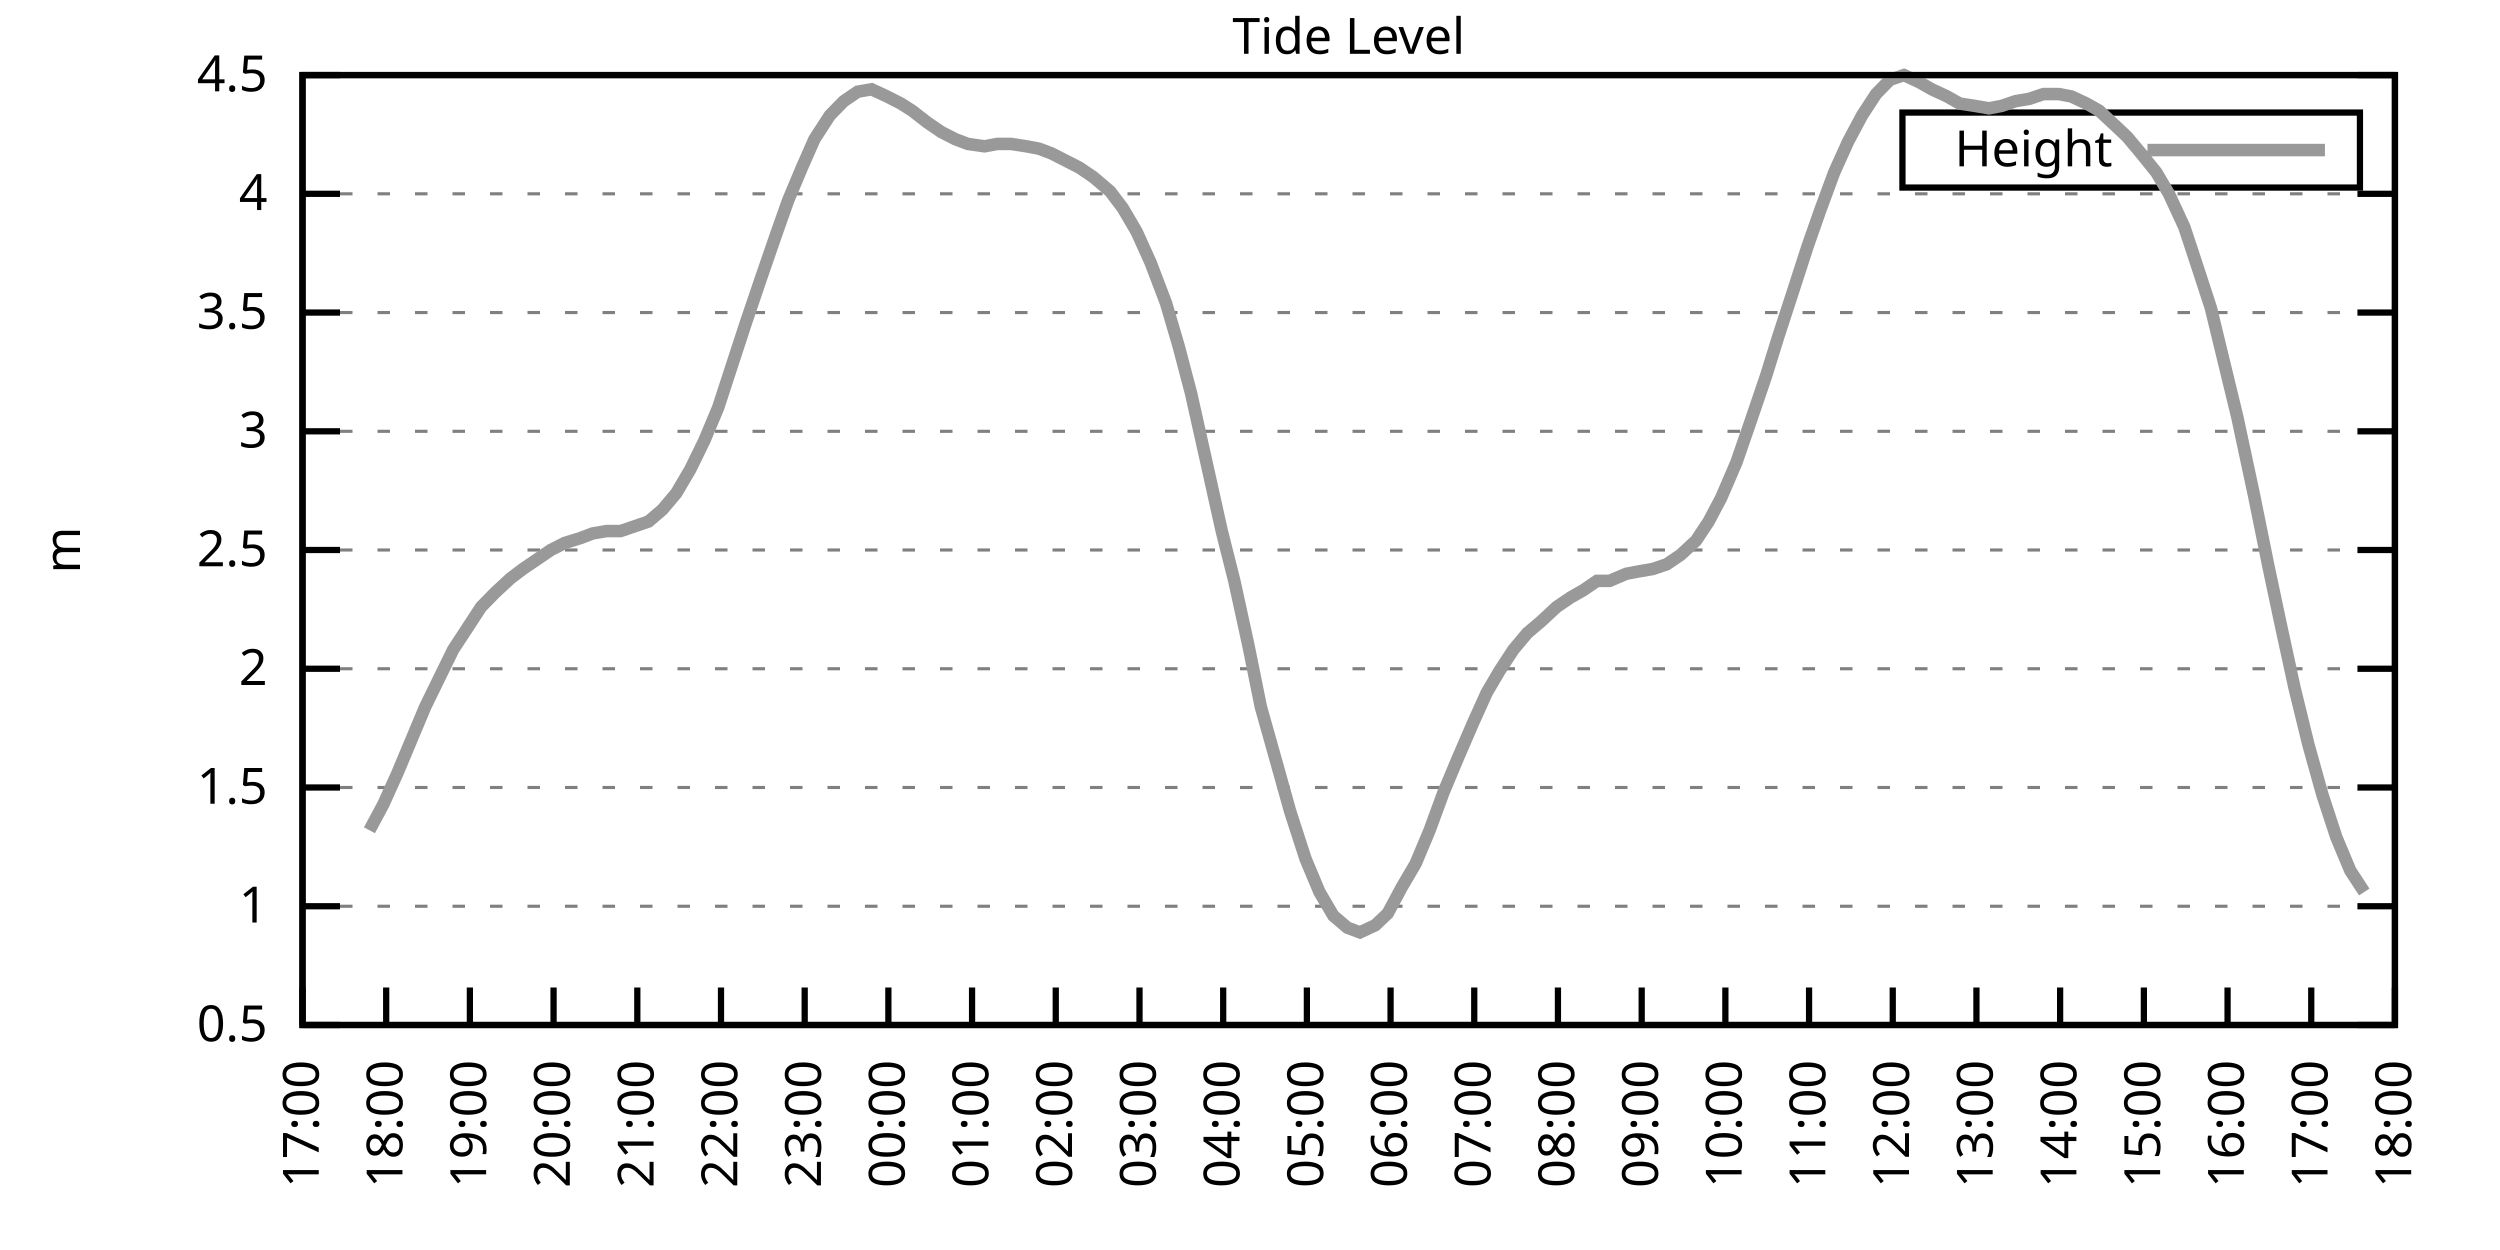
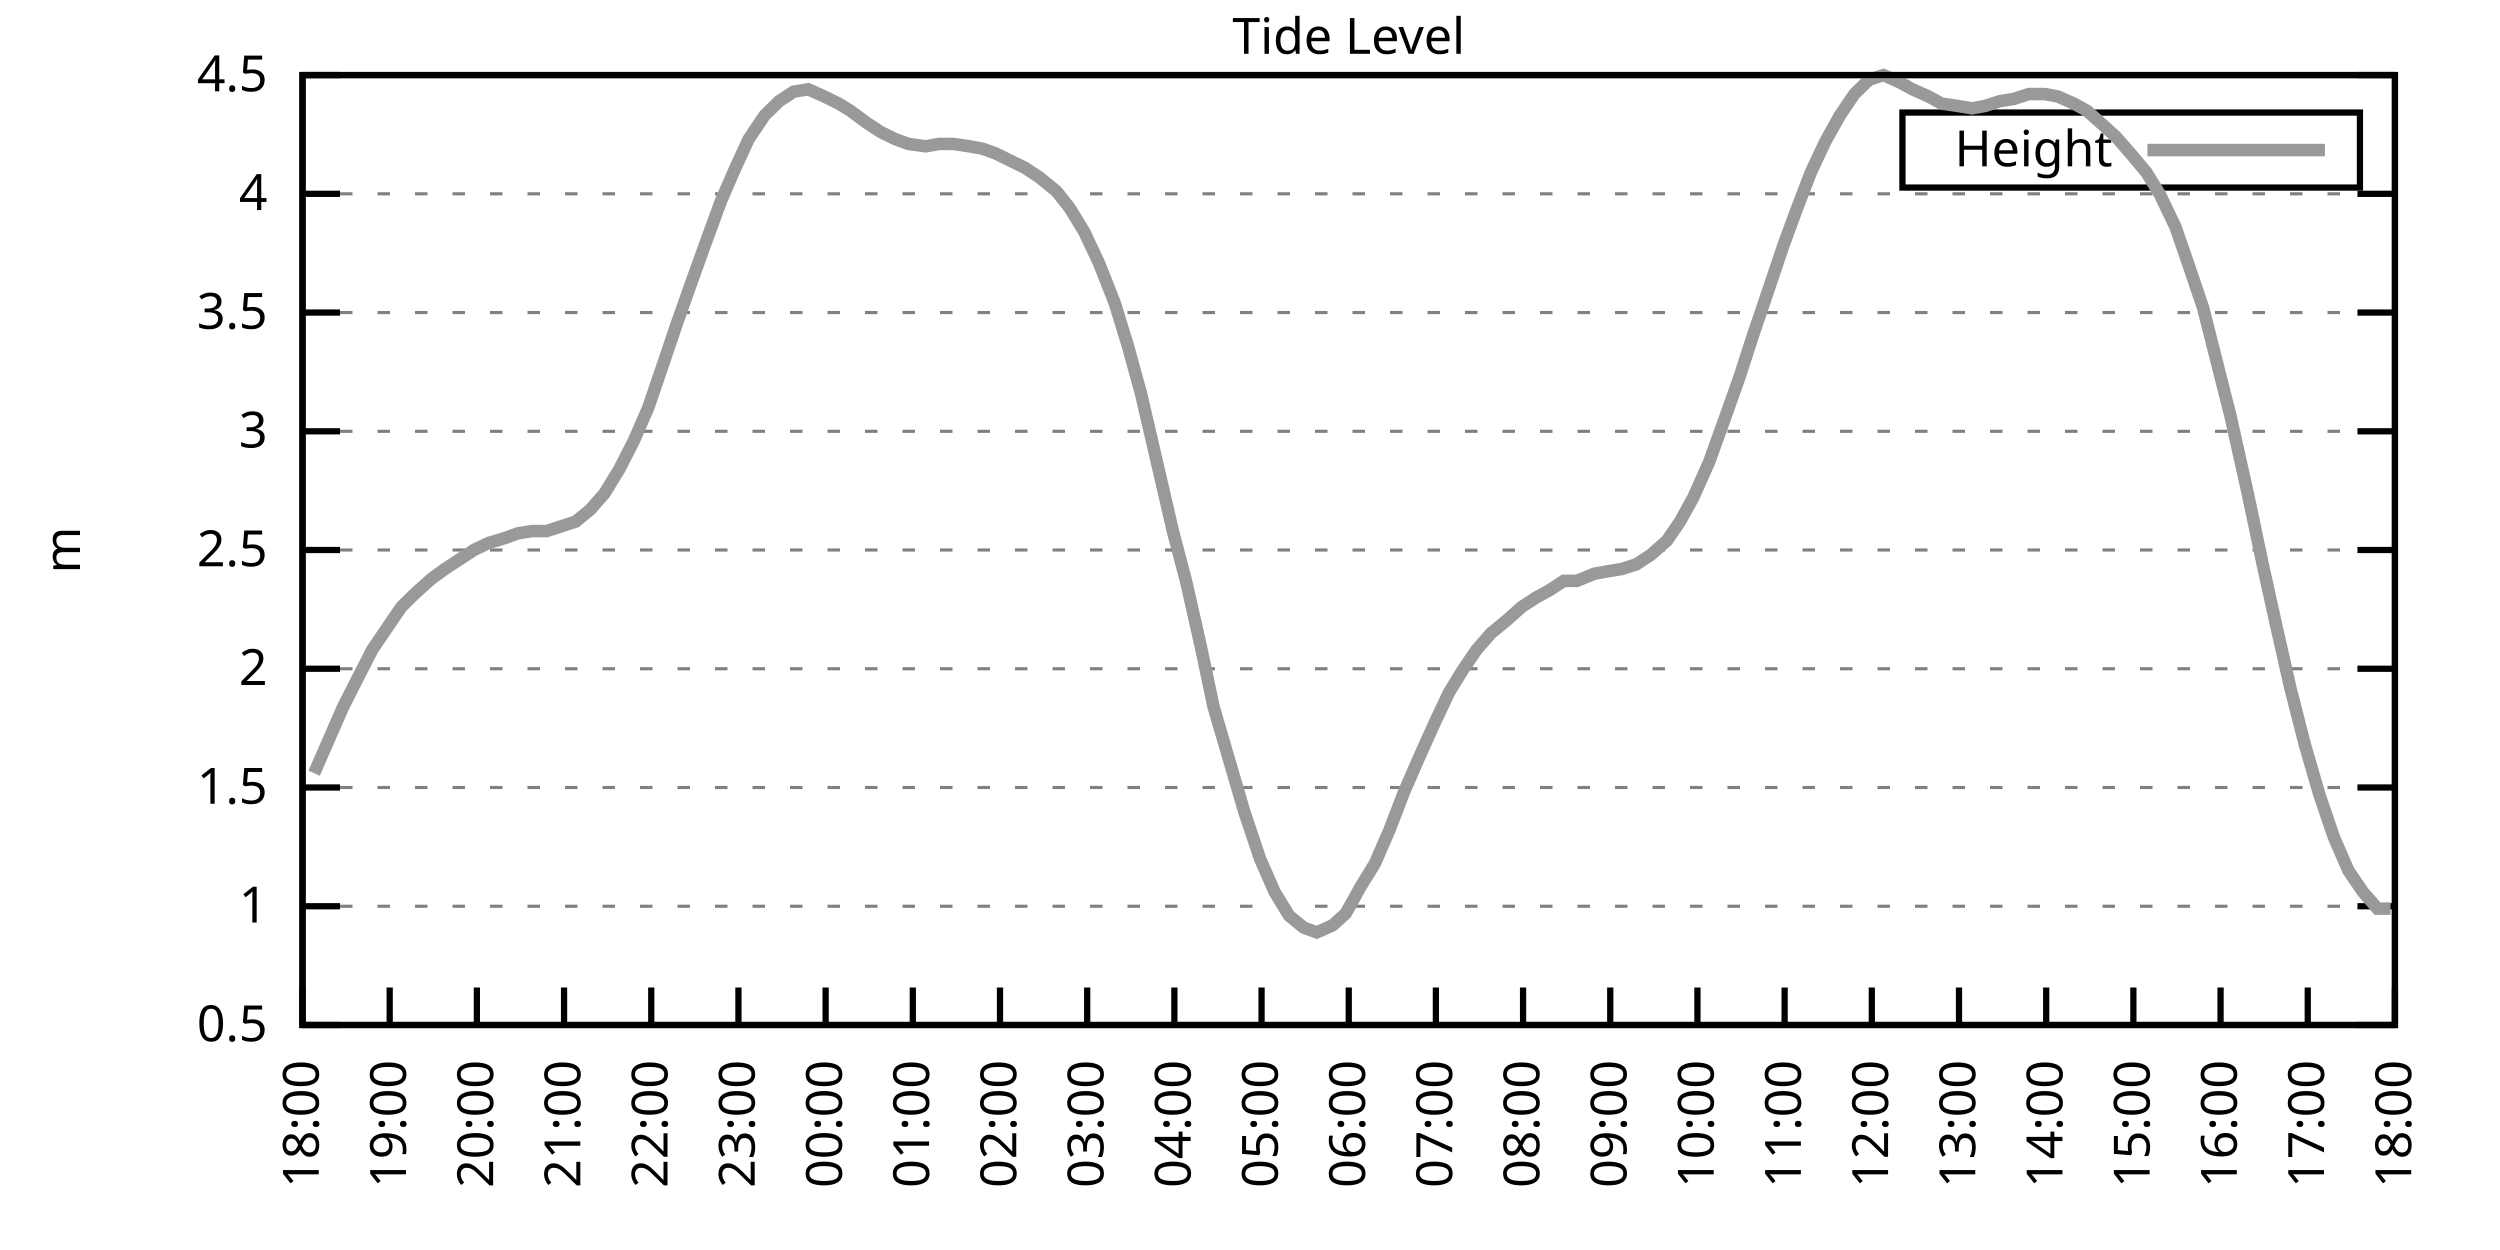
<svg xmlns="http://www.w3.org/2000/svg" xmlns:xlink="http://www.w3.org/1999/xlink" width="400" height="200" viewBox="0 0 400 200">
  <g id="gnuplot_canvas">
    <rect x="0" y="0" width="400" height="200" fill="none" />
    <defs>
      <circle id="gpDot" r="0.5" stroke-width="0.5" stroke="currentColor" />
      <path id="gpPt0" stroke-width="0.333" stroke="currentColor" d="M-1,0 h2 M0,-1 v2" />
      <path id="gpPt1" stroke-width="0.333" stroke="currentColor" d="M-1,-1 L1,1 M1,-1 L-1,1" />
      <path id="gpPt2" stroke-width="0.333" stroke="currentColor" d="M-1,0 L1,0 M0,-1 L0,1 M-1,-1 L1,1 M-1,1 L1,-1" />
      <rect id="gpPt3" stroke-width="0.333" stroke="currentColor" x="-1" y="-1" width="2" height="2" />
      <rect id="gpPt4" stroke-width="0.333" stroke="currentColor" fill="currentColor" x="-1" y="-1" width="2" height="2" />
      <circle id="gpPt5" stroke-width="0.333" stroke="currentColor" cx="0" cy="0" r="1" />
      <use xlink:href="#gpPt5" id="gpPt6" fill="currentColor" stroke="none" />
      <path id="gpPt7" stroke-width="0.333" stroke="currentColor" d="M0,-1.33 L-1.33,0.67 L1.33,0.67 z" />
      <use xlink:href="#gpPt7" id="gpPt8" fill="currentColor" stroke="none" />
      <use xlink:href="#gpPt7" id="gpPt9" stroke="currentColor" transform="rotate(180)" />
      <use xlink:href="#gpPt9" id="gpPt10" fill="currentColor" stroke="none" />
      <use xlink:href="#gpPt3" id="gpPt11" stroke="currentColor" transform="rotate(45)" />
      <use xlink:href="#gpPt11" id="gpPt12" fill="currentColor" stroke="none" />
      <path id="gpPt13" stroke-width="0.333" stroke="currentColor" d="M0,1.330 L1.265,0.411 L0.782,-1.067 L-0.782,-1.076 L-1.265,0.411 z" />
      <use xlink:href="#gpPt13" id="gpPt14" fill="currentColor" stroke="none" />
      <filter id="textbox" filterUnits="objectBoundingBox" x="0" y="0" height="1" width="1">
        <feFlood flood-color="white" flood-opacity="1" result="bgnd" />
        <feComposite in="SourceGraphic" in2="bgnd" operator="atop" />
      </filter>
      <filter id="greybox" filterUnits="objectBoundingBox" x="0" y="0" height="1" width="1">
        <feFlood flood-color="lightgrey" flood-opacity="1" result="grey" />
        <feComposite in="SourceGraphic" in2="grey" operator="atop" />
      </filter>
    </defs>
    <g fill="none" color="white" stroke="currentColor" stroke-width="1.00" stroke-linecap="butt" stroke-linejoin="miter">
</g>
    <g fill="none" color="black" stroke="currentColor" stroke-width="1.00" stroke-linecap="butt" stroke-linejoin="miter">
      <g stroke="none" shape-rendering="crispEdges">
        <polygon fill="rgb(255, 255, 255)" points="48.40,164.00 383.18,164.00 383.18,12.02 48.40,12.02 " />
      </g>
    </g>
    <g fill="none" color="black" stroke="currentColor" stroke-width="1.00" stroke-linecap="butt" stroke-linejoin="miter">
</g>
    <g fill="none" color="black" stroke="black" stroke-width="0.50" stroke-linecap="butt" stroke-linejoin="miter">
</g>
    <g fill="none" color="gray" stroke="currentColor" stroke-width="0.50" stroke-linecap="butt" stroke-linejoin="miter">
      <path stroke="gray" stroke-dasharray="2,4" class="gridline" d="M48.40,164.00 L383.19,164.00  " />
    </g>
    <g fill="none" color="gray" stroke="gray" stroke-width="1.00" stroke-linecap="butt" stroke-linejoin="miter">
</g>
    <g fill="none" color="black" stroke="currentColor" stroke-width="1.00" stroke-linecap="butt" stroke-linejoin="miter">
      <path stroke="black" d="M48.40,164.00 L54.40,164.00 M383.19,164.00 L377.19,164.00  " />
      <g transform="translate(42.80,166.60)" stroke="none" fill="black" font-family="Sans" font-size="8.00" text-anchor="end">
        <text>
          <tspan font-family="Sans"> 0.5</tspan>
        </text>
      </g>
    </g>
    <g fill="none" color="black" stroke="currentColor" stroke-width="1.00" stroke-linecap="butt" stroke-linejoin="miter">
</g>
    <g fill="none" color="black" stroke="black" stroke-width="0.50" stroke-linecap="butt" stroke-linejoin="miter">
</g>
    <g fill="none" color="gray" stroke="currentColor" stroke-width="0.50" stroke-linecap="butt" stroke-linejoin="miter">
      <path stroke="gray" stroke-dasharray="2,4" class="gridline" d="M48.40,145.00 L383.19,145.00  " />
    </g>
    <g fill="none" color="gray" stroke="gray" stroke-width="1.00" stroke-linecap="butt" stroke-linejoin="miter">
</g>
    <g fill="none" color="black" stroke="currentColor" stroke-width="1.00" stroke-linecap="butt" stroke-linejoin="miter">
      <path stroke="black" d="M48.40,145.00 L54.40,145.00 M383.19,145.00 L377.19,145.00  " />
      <g transform="translate(42.80,147.60)" stroke="none" fill="black" font-family="Sans" font-size="8.00" text-anchor="end">
        <text>
          <tspan font-family="Sans"> 1</tspan>
        </text>
      </g>
    </g>
    <g fill="none" color="black" stroke="currentColor" stroke-width="1.00" stroke-linecap="butt" stroke-linejoin="miter">
</g>
    <g fill="none" color="black" stroke="black" stroke-width="0.50" stroke-linecap="butt" stroke-linejoin="miter">
</g>
    <g fill="none" color="gray" stroke="currentColor" stroke-width="0.50" stroke-linecap="butt" stroke-linejoin="miter">
      <path stroke="gray" stroke-dasharray="2,4" class="gridline" d="M48.40,126.00 L383.19,126.00  " />
    </g>
    <g fill="none" color="gray" stroke="gray" stroke-width="1.00" stroke-linecap="butt" stroke-linejoin="miter">
</g>
    <g fill="none" color="black" stroke="currentColor" stroke-width="1.00" stroke-linecap="butt" stroke-linejoin="miter">
      <path stroke="black" d="M48.40,126.00 L54.40,126.00 M383.19,126.00 L377.19,126.00  " />
      <g transform="translate(42.80,128.60)" stroke="none" fill="black" font-family="Sans" font-size="8.00" text-anchor="end">
        <text>
          <tspan font-family="Sans"> 1.5</tspan>
        </text>
      </g>
    </g>
    <g fill="none" color="black" stroke="currentColor" stroke-width="1.00" stroke-linecap="butt" stroke-linejoin="miter">
</g>
    <g fill="none" color="black" stroke="black" stroke-width="0.50" stroke-linecap="butt" stroke-linejoin="miter">
</g>
    <g fill="none" color="gray" stroke="currentColor" stroke-width="0.50" stroke-linecap="butt" stroke-linejoin="miter">
      <path stroke="gray" stroke-dasharray="2,4" class="gridline" d="M48.40,107.00 L383.19,107.00  " />
    </g>
    <g fill="none" color="gray" stroke="gray" stroke-width="1.00" stroke-linecap="butt" stroke-linejoin="miter">
</g>
    <g fill="none" color="black" stroke="currentColor" stroke-width="1.00" stroke-linecap="butt" stroke-linejoin="miter">
      <path stroke="black" d="M48.40,107.00 L54.40,107.00 M383.19,107.00 L377.19,107.00  " />
      <g transform="translate(42.80,109.60)" stroke="none" fill="black" font-family="Sans" font-size="8.00" text-anchor="end">
        <text>
          <tspan font-family="Sans"> 2</tspan>
        </text>
      </g>
    </g>
    <g fill="none" color="black" stroke="currentColor" stroke-width="1.00" stroke-linecap="butt" stroke-linejoin="miter">
</g>
    <g fill="none" color="black" stroke="black" stroke-width="0.50" stroke-linecap="butt" stroke-linejoin="miter">
</g>
    <g fill="none" color="gray" stroke="currentColor" stroke-width="0.50" stroke-linecap="butt" stroke-linejoin="miter">
      <path stroke="gray" stroke-dasharray="2,4" class="gridline" d="M48.40,88.00 L383.19,88.00  " />
    </g>
    <g fill="none" color="gray" stroke="gray" stroke-width="1.00" stroke-linecap="butt" stroke-linejoin="miter">
</g>
    <g fill="none" color="black" stroke="currentColor" stroke-width="1.00" stroke-linecap="butt" stroke-linejoin="miter">
      <path stroke="black" d="M48.40,88.00 L54.40,88.00 M383.19,88.00 L377.19,88.00  " />
      <g transform="translate(42.80,90.60)" stroke="none" fill="black" font-family="Sans" font-size="8.00" text-anchor="end">
        <text>
          <tspan font-family="Sans"> 2.5</tspan>
        </text>
      </g>
    </g>
    <g fill="none" color="black" stroke="currentColor" stroke-width="1.00" stroke-linecap="butt" stroke-linejoin="miter">
</g>
    <g fill="none" color="black" stroke="black" stroke-width="0.50" stroke-linecap="butt" stroke-linejoin="miter">
</g>
    <g fill="none" color="gray" stroke="currentColor" stroke-width="0.50" stroke-linecap="butt" stroke-linejoin="miter">
      <path stroke="gray" stroke-dasharray="2,4" class="gridline" d="M48.40,69.01 L383.19,69.01  " />
    </g>
    <g fill="none" color="gray" stroke="gray" stroke-width="1.00" stroke-linecap="butt" stroke-linejoin="miter">
</g>
    <g fill="none" color="black" stroke="currentColor" stroke-width="1.00" stroke-linecap="butt" stroke-linejoin="miter">
      <path stroke="black" d="M48.40,69.01 L54.40,69.01 M383.19,69.01 L377.19,69.01  " />
      <g transform="translate(42.80,71.61)" stroke="none" fill="black" font-family="Sans" font-size="8.00" text-anchor="end">
        <text>
          <tspan font-family="Sans"> 3</tspan>
        </text>
      </g>
    </g>
    <g fill="none" color="black" stroke="currentColor" stroke-width="1.00" stroke-linecap="butt" stroke-linejoin="miter">
</g>
    <g fill="none" color="black" stroke="black" stroke-width="0.50" stroke-linecap="butt" stroke-linejoin="miter">
</g>
    <g fill="none" color="gray" stroke="currentColor" stroke-width="0.50" stroke-linecap="butt" stroke-linejoin="miter">
      <path stroke="gray" stroke-dasharray="2,4" class="gridline" d="M48.40,50.01 L383.19,50.01  " />
    </g>
    <g fill="none" color="gray" stroke="gray" stroke-width="1.00" stroke-linecap="butt" stroke-linejoin="miter">
</g>
    <g fill="none" color="black" stroke="currentColor" stroke-width="1.00" stroke-linecap="butt" stroke-linejoin="miter">
      <path stroke="black" d="M48.40,50.01 L54.40,50.01 M383.19,50.01 L377.19,50.01  " />
      <g transform="translate(42.80,52.61)" stroke="none" fill="black" font-family="Sans" font-size="8.00" text-anchor="end">
        <text>
          <tspan font-family="Sans"> 3.5</tspan>
        </text>
      </g>
    </g>
    <g fill="none" color="black" stroke="currentColor" stroke-width="1.00" stroke-linecap="butt" stroke-linejoin="miter">
</g>
    <g fill="none" color="black" stroke="black" stroke-width="0.50" stroke-linecap="butt" stroke-linejoin="miter">
</g>
    <g fill="none" color="gray" stroke="currentColor" stroke-width="0.50" stroke-linecap="butt" stroke-linejoin="miter">
      <path stroke="gray" stroke-dasharray="2,4" class="gridline" d="M48.40,31.01 L383.19,31.01  " />
    </g>
    <g fill="none" color="gray" stroke="gray" stroke-width="1.00" stroke-linecap="butt" stroke-linejoin="miter">
</g>
    <g fill="none" color="black" stroke="currentColor" stroke-width="1.00" stroke-linecap="butt" stroke-linejoin="miter">
      <path stroke="black" d="M48.40,31.01 L54.40,31.01 M383.19,31.01 L377.19,31.01  " />
      <g transform="translate(42.80,33.61)" stroke="none" fill="black" font-family="Sans" font-size="8.00" text-anchor="end">
        <text>
          <tspan font-family="Sans"> 4</tspan>
        </text>
      </g>
    </g>
    <g fill="none" color="black" stroke="currentColor" stroke-width="1.00" stroke-linecap="butt" stroke-linejoin="miter">
</g>
    <g fill="none" color="black" stroke="black" stroke-width="0.50" stroke-linecap="butt" stroke-linejoin="miter">
</g>
    <g fill="none" color="gray" stroke="currentColor" stroke-width="0.50" stroke-linecap="butt" stroke-linejoin="miter">
      <path stroke="gray" stroke-dasharray="2,4" class="gridline" d="M48.40,12.01 L383.19,12.01  " />
    </g>
    <g fill="none" color="gray" stroke="gray" stroke-width="1.00" stroke-linecap="butt" stroke-linejoin="miter">
</g>
    <g fill="none" color="black" stroke="currentColor" stroke-width="1.00" stroke-linecap="butt" stroke-linejoin="miter">
      <path stroke="black" d="M48.40,12.01 L54.40,12.01 M383.19,12.01 L377.19,12.01  " />
      <g transform="translate(42.80,14.61)" stroke="none" fill="black" font-family="Sans" font-size="8.00" text-anchor="end">
        <text>
          <tspan font-family="Sans"> 4.5</tspan>
        </text>
      </g>
    </g>
    <g fill="none" color="black" stroke="currentColor" stroke-width="1.00" stroke-linecap="butt" stroke-linejoin="miter">
      <path stroke="black" d="M48.40,164.00 L48.40,158.00  " />
      <g transform="translate(51.00,169.60) rotate(270.00)" stroke="none" fill="black" font-family="Sans" font-size="8.00" text-anchor="end">
        <text>
-           <tspan font-family="Sans">17:00</tspan>
-         </text>
-       </g>
-     </g>
-     <g fill="none" color="black" stroke="currentColor" stroke-width="1.00" stroke-linecap="butt" stroke-linejoin="miter">
-       <path stroke="black" d="M61.79,164.00 L61.79,158.00  " />
-       <g transform="translate(64.39,169.60) rotate(270.00)" stroke="none" fill="black" font-family="Sans" font-size="8.00" text-anchor="end">
-         <text>
          <tspan font-family="Sans">18:00</tspan>
        </text>
      </g>
    </g>
    <g fill="none" color="black" stroke="currentColor" stroke-width="1.00" stroke-linecap="butt" stroke-linejoin="miter">
-       <path stroke="black" d="M75.18,164.00 L75.18,158.00  " />
-       <g transform="translate(77.78,169.60) rotate(270.00)" stroke="none" fill="black" font-family="Sans" font-size="8.00" text-anchor="end">
+       <path stroke="black" d="M62.35,164.00 L62.35,158.00  " />
+       <g transform="translate(64.95,169.60) rotate(270.00)" stroke="none" fill="black" font-family="Sans" font-size="8.00" text-anchor="end">
        <text>
          <tspan font-family="Sans">19:00</tspan>
        </text>
      </g>
    </g>
    <g fill="none" color="black" stroke="currentColor" stroke-width="1.00" stroke-linecap="butt" stroke-linejoin="miter">
-       <path stroke="black" d="M88.57,164.00 L88.57,158.00  " />
-       <g transform="translate(91.17,169.60) rotate(270.00)" stroke="none" fill="black" font-family="Sans" font-size="8.00" text-anchor="end">
+       <path stroke="black" d="M76.30,164.00 L76.30,158.00  " />
+       <g transform="translate(78.90,169.60) rotate(270.00)" stroke="none" fill="black" font-family="Sans" font-size="8.00" text-anchor="end">
        <text>
          <tspan font-family="Sans">20:00</tspan>
        </text>
      </g>
    </g>
    <g fill="none" color="black" stroke="currentColor" stroke-width="1.00" stroke-linecap="butt" stroke-linejoin="miter">
-       <path stroke="black" d="M101.97,164.00 L101.97,158.00  " />
-       <g transform="translate(104.57,169.60) rotate(270.00)" stroke="none" fill="black" font-family="Sans" font-size="8.00" text-anchor="end">
+       <path stroke="black" d="M90.25,164.00 L90.25,158.00  " />
+       <g transform="translate(92.85,169.60) rotate(270.00)" stroke="none" fill="black" font-family="Sans" font-size="8.00" text-anchor="end">
        <text>
          <tspan font-family="Sans">21:00</tspan>
        </text>
      </g>
    </g>
    <g fill="none" color="black" stroke="currentColor" stroke-width="1.00" stroke-linecap="butt" stroke-linejoin="miter">
-       <path stroke="black" d="M115.36,164.00 L115.36,158.00  " />
-       <g transform="translate(117.96,169.60) rotate(270.00)" stroke="none" fill="black" font-family="Sans" font-size="8.00" text-anchor="end">
+       <path stroke="black" d="M104.20,164.00 L104.20,158.00  " />
+       <g transform="translate(106.80,169.60) rotate(270.00)" stroke="none" fill="black" font-family="Sans" font-size="8.00" text-anchor="end">
        <text>
          <tspan font-family="Sans">22:00</tspan>
        </text>
      </g>
    </g>
    <g fill="none" color="black" stroke="currentColor" stroke-width="1.00" stroke-linecap="butt" stroke-linejoin="miter">
-       <path stroke="black" d="M128.75,164.00 L128.75,158.00  " />
-       <g transform="translate(131.35,169.60) rotate(270.00)" stroke="none" fill="black" font-family="Sans" font-size="8.00" text-anchor="end">
+       <path stroke="black" d="M118.15,164.00 L118.15,158.00  " />
+       <g transform="translate(120.75,169.60) rotate(270.00)" stroke="none" fill="black" font-family="Sans" font-size="8.00" text-anchor="end">
        <text>
          <tspan font-family="Sans">23:00</tspan>
        </text>
      </g>
    </g>
    <g fill="none" color="black" stroke="currentColor" stroke-width="1.00" stroke-linecap="butt" stroke-linejoin="miter">
-       <path stroke="black" d="M142.14,164.00 L142.14,158.00  " />
-       <g transform="translate(144.74,169.60) rotate(270.00)" stroke="none" fill="black" font-family="Sans" font-size="8.00" text-anchor="end">
+       <path stroke="black" d="M132.10,164.00 L132.10,158.00  " />
+       <g transform="translate(134.70,169.60) rotate(270.00)" stroke="none" fill="black" font-family="Sans" font-size="8.00" text-anchor="end">
        <text>
          <tspan font-family="Sans">00:00</tspan>
        </text>
      </g>
    </g>
    <g fill="none" color="black" stroke="currentColor" stroke-width="1.00" stroke-linecap="butt" stroke-linejoin="miter">
-       <path stroke="black" d="M155.53,164.00 L155.53,158.00  " />
-       <g transform="translate(158.13,169.60) rotate(270.00)" stroke="none" fill="black" font-family="Sans" font-size="8.00" text-anchor="end">
+       <path stroke="black" d="M146.05,164.00 L146.05,158.00  " />
+       <g transform="translate(148.65,169.60) rotate(270.00)" stroke="none" fill="black" font-family="Sans" font-size="8.00" text-anchor="end">
        <text>
          <tspan font-family="Sans">01:00</tspan>
        </text>
      </g>
    </g>
    <g fill="none" color="black" stroke="currentColor" stroke-width="1.00" stroke-linecap="butt" stroke-linejoin="miter">
-       <path stroke="black" d="M168.92,164.00 L168.92,158.00  " />
-       <g transform="translate(171.52,169.60) rotate(270.00)" stroke="none" fill="black" font-family="Sans" font-size="8.00" text-anchor="end">
+       <path stroke="black" d="M160.00,164.00 L160.00,158.00  " />
+       <g transform="translate(162.60,169.60) rotate(270.00)" stroke="none" fill="black" font-family="Sans" font-size="8.00" text-anchor="end">
        <text>
          <tspan font-family="Sans">02:00</tspan>
        </text>
      </g>
    </g>
    <g fill="none" color="black" stroke="currentColor" stroke-width="1.00" stroke-linecap="butt" stroke-linejoin="miter">
-       <path stroke="black" d="M182.32,164.00 L182.32,158.00  " />
-       <g transform="translate(184.92,169.60) rotate(270.00)" stroke="none" fill="black" font-family="Sans" font-size="8.00" text-anchor="end">
+       <path stroke="black" d="M173.95,164.00 L173.95,158.00  " />
+       <g transform="translate(176.55,169.60) rotate(270.00)" stroke="none" fill="black" font-family="Sans" font-size="8.00" text-anchor="end">
        <text>
          <tspan font-family="Sans">03:00</tspan>
        </text>
      </g>
    </g>
    <g fill="none" color="black" stroke="currentColor" stroke-width="1.00" stroke-linecap="butt" stroke-linejoin="miter">
-       <path stroke="black" d="M195.71,164.00 L195.71,158.00  " />
-       <g transform="translate(198.31,169.60) rotate(270.00)" stroke="none" fill="black" font-family="Sans" font-size="8.00" text-anchor="end">
+       <path stroke="black" d="M187.90,164.00 L187.90,158.00  " />
+       <g transform="translate(190.50,169.60) rotate(270.00)" stroke="none" fill="black" font-family="Sans" font-size="8.00" text-anchor="end">
        <text>
          <tspan font-family="Sans">04:00</tspan>
        </text>
      </g>
    </g>
    <g fill="none" color="black" stroke="currentColor" stroke-width="1.00" stroke-linecap="butt" stroke-linejoin="miter">
-       <path stroke="black" d="M209.10,164.00 L209.10,158.00  " />
-       <g transform="translate(211.70,169.60) rotate(270.00)" stroke="none" fill="black" font-family="Sans" font-size="8.00" text-anchor="end">
+       <path stroke="black" d="M201.85,164.00 L201.85,158.00  " />
+       <g transform="translate(204.45,169.60) rotate(270.00)" stroke="none" fill="black" font-family="Sans" font-size="8.00" text-anchor="end">
        <text>
          <tspan font-family="Sans">05:00</tspan>
        </text>
      </g>
    </g>
    <g fill="none" color="black" stroke="currentColor" stroke-width="1.00" stroke-linecap="butt" stroke-linejoin="miter">
-       <path stroke="black" d="M222.49,164.00 L222.49,158.00  " />
-       <g transform="translate(225.09,169.60) rotate(270.00)" stroke="none" fill="black" font-family="Sans" font-size="8.00" text-anchor="end">
+       <path stroke="black" d="M215.80,164.00 L215.80,158.00  " />
+       <g transform="translate(218.40,169.60) rotate(270.00)" stroke="none" fill="black" font-family="Sans" font-size="8.00" text-anchor="end">
        <text>
          <tspan font-family="Sans">06:00</tspan>
        </text>
      </g>
    </g>
    <g fill="none" color="black" stroke="currentColor" stroke-width="1.00" stroke-linecap="butt" stroke-linejoin="miter">
-       <path stroke="black" d="M235.88,164.00 L235.88,158.00  " />
-       <g transform="translate(238.48,169.60) rotate(270.00)" stroke="none" fill="black" font-family="Sans" font-size="8.00" text-anchor="end">
+       <path stroke="black" d="M229.74,164.00 L229.74,158.00  " />
+       <g transform="translate(232.34,169.60) rotate(270.00)" stroke="none" fill="black" font-family="Sans" font-size="8.00" text-anchor="end">
        <text>
          <tspan font-family="Sans">07:00</tspan>
        </text>
      </g>
    </g>
    <g fill="none" color="black" stroke="currentColor" stroke-width="1.00" stroke-linecap="butt" stroke-linejoin="miter">
-       <path stroke="black" d="M249.27,164.00 L249.27,158.00  " />
-       <g transform="translate(251.87,169.60) rotate(270.00)" stroke="none" fill="black" font-family="Sans" font-size="8.00" text-anchor="end">
+       <path stroke="black" d="M243.69,164.00 L243.69,158.00  " />
+       <g transform="translate(246.29,169.60) rotate(270.00)" stroke="none" fill="black" font-family="Sans" font-size="8.00" text-anchor="end">
        <text>
          <tspan font-family="Sans">08:00</tspan>
        </text>
      </g>
    </g>
    <g fill="none" color="black" stroke="currentColor" stroke-width="1.00" stroke-linecap="butt" stroke-linejoin="miter">
-       <path stroke="black" d="M262.67,164.00 L262.67,158.00  " />
-       <g transform="translate(265.27,169.60) rotate(270.00)" stroke="none" fill="black" font-family="Sans" font-size="8.00" text-anchor="end">
+       <path stroke="black" d="M257.64,164.00 L257.64,158.00  " />
+       <g transform="translate(260.24,169.60) rotate(270.00)" stroke="none" fill="black" font-family="Sans" font-size="8.00" text-anchor="end">
        <text>
          <tspan font-family="Sans">09:00</tspan>
        </text>
      </g>
    </g>
    <g fill="none" color="black" stroke="currentColor" stroke-width="1.00" stroke-linecap="butt" stroke-linejoin="miter">
-       <path stroke="black" d="M276.06,164.00 L276.06,158.00  " />
-       <g transform="translate(278.66,169.60) rotate(270.00)" stroke="none" fill="black" font-family="Sans" font-size="8.00" text-anchor="end">
+       <path stroke="black" d="M271.59,164.00 L271.59,158.00  " />
+       <g transform="translate(274.19,169.60) rotate(270.00)" stroke="none" fill="black" font-family="Sans" font-size="8.00" text-anchor="end">
        <text>
          <tspan font-family="Sans">10:00</tspan>
        </text>
      </g>
    </g>
    <g fill="none" color="black" stroke="currentColor" stroke-width="1.00" stroke-linecap="butt" stroke-linejoin="miter">
-       <path stroke="black" d="M289.45,164.00 L289.45,158.00  " />
-       <g transform="translate(292.05,169.60) rotate(270.00)" stroke="none" fill="black" font-family="Sans" font-size="8.00" text-anchor="end">
+       <path stroke="black" d="M285.54,164.00 L285.54,158.00  " />
+       <g transform="translate(288.14,169.60) rotate(270.00)" stroke="none" fill="black" font-family="Sans" font-size="8.00" text-anchor="end">
        <text>
          <tspan font-family="Sans">11:00</tspan>
        </text>
      </g>
    </g>
    <g fill="none" color="black" stroke="currentColor" stroke-width="1.00" stroke-linecap="butt" stroke-linejoin="miter">
-       <path stroke="black" d="M302.84,164.00 L302.84,158.00  " />
-       <g transform="translate(305.44,169.60) rotate(270.00)" stroke="none" fill="black" font-family="Sans" font-size="8.00" text-anchor="end">
+       <path stroke="black" d="M299.49,164.00 L299.49,158.00  " />
+       <g transform="translate(302.09,169.60) rotate(270.00)" stroke="none" fill="black" font-family="Sans" font-size="8.00" text-anchor="end">
        <text>
          <tspan font-family="Sans">12:00</tspan>
        </text>
      </g>
    </g>
    <g fill="none" color="black" stroke="currentColor" stroke-width="1.00" stroke-linecap="butt" stroke-linejoin="miter">
-       <path stroke="black" d="M316.23,164.00 L316.23,158.00  " />
-       <g transform="translate(318.83,169.60) rotate(270.00)" stroke="none" fill="black" font-family="Sans" font-size="8.00" text-anchor="end">
+       <path stroke="black" d="M313.44,164.00 L313.44,158.00  " />
+       <g transform="translate(316.04,169.60) rotate(270.00)" stroke="none" fill="black" font-family="Sans" font-size="8.00" text-anchor="end">
        <text>
          <tspan font-family="Sans">13:00</tspan>
        </text>
      </g>
    </g>
    <g fill="none" color="black" stroke="currentColor" stroke-width="1.00" stroke-linecap="butt" stroke-linejoin="miter">
-       <path stroke="black" d="M329.62,164.00 L329.62,158.00  " />
-       <g transform="translate(332.22,169.60) rotate(270.00)" stroke="none" fill="black" font-family="Sans" font-size="8.00" text-anchor="end">
+       <path stroke="black" d="M327.39,164.00 L327.39,158.00  " />
+       <g transform="translate(329.99,169.60) rotate(270.00)" stroke="none" fill="black" font-family="Sans" font-size="8.00" text-anchor="end">
        <text>
          <tspan font-family="Sans">14:00</tspan>
        </text>
      </g>
    </g>
    <g fill="none" color="black" stroke="currentColor" stroke-width="1.00" stroke-linecap="butt" stroke-linejoin="miter">
-       <path stroke="black" d="M343.02,164.00 L343.02,158.00  " />
-       <g transform="translate(345.62,169.60) rotate(270.00)" stroke="none" fill="black" font-family="Sans" font-size="8.00" text-anchor="end">
+       <path stroke="black" d="M341.34,164.00 L341.34,158.00  " />
+       <g transform="translate(343.94,169.60) rotate(270.00)" stroke="none" fill="black" font-family="Sans" font-size="8.00" text-anchor="end">
        <text>
          <tspan font-family="Sans">15:00</tspan>
        </text>
      </g>
    </g>
    <g fill="none" color="black" stroke="currentColor" stroke-width="1.00" stroke-linecap="butt" stroke-linejoin="miter">
-       <path stroke="black" d="M356.41,164.00 L356.41,158.00  " />
-       <g transform="translate(359.01,169.60) rotate(270.00)" stroke="none" fill="black" font-family="Sans" font-size="8.00" text-anchor="end">
+       <path stroke="black" d="M355.29,164.00 L355.29,158.00  " />
+       <g transform="translate(357.89,169.60) rotate(270.00)" stroke="none" fill="black" font-family="Sans" font-size="8.00" text-anchor="end">
        <text>
          <tspan font-family="Sans">16:00</tspan>
        </text>
      </g>
    </g>
    <g fill="none" color="black" stroke="currentColor" stroke-width="1.00" stroke-linecap="butt" stroke-linejoin="miter">
-       <path stroke="black" d="M369.80,164.00 L369.80,158.00  " />
-       <g transform="translate(372.40,169.60) rotate(270.00)" stroke="none" fill="black" font-family="Sans" font-size="8.00" text-anchor="end">
+       <path stroke="black" d="M369.24,164.00 L369.24,158.00  " />
+       <g transform="translate(371.84,169.60) rotate(270.00)" stroke="none" fill="black" font-family="Sans" font-size="8.00" text-anchor="end">
        <text>
          <tspan font-family="Sans">17:00</tspan>
        </text>
      </g>
    </g>
    <g fill="none" color="black" stroke="currentColor" stroke-width="1.00" stroke-linecap="butt" stroke-linejoin="miter">
      <path stroke="black" d="M383.19,164.00 L383.19,158.00  " />
      <g transform="translate(385.79,169.60) rotate(270.00)" stroke="none" fill="black" font-family="Sans" font-size="8.00" text-anchor="end">
        <text>
          <tspan font-family="Sans">18:00</tspan>
        </text>
      </g>
    </g>
    <g fill="none" color="black" stroke="currentColor" stroke-width="1.00" stroke-linecap="butt" stroke-linejoin="miter">
</g>
    <g fill="none" color="black" stroke="currentColor" stroke-width="1.00" stroke-linecap="butt" stroke-linejoin="miter">
      <path stroke="black" d="M48.40,12.01 L48.40,164.00 L383.19,164.00 L383.19,12.01 L48.40,12.01 Z  " />
    </g>
    <g fill="none" color="black" stroke="currentColor" stroke-width="1.00" stroke-linecap="butt" stroke-linejoin="miter">
</g>
    <g fill="none" color="black" stroke="currentColor" stroke-width="1.00" stroke-linecap="butt" stroke-linejoin="miter">
      <path stroke="black" d="M304.39,30.01 L304.39,18.01 L377.59,18.01 L377.59,30.01 L304.39,30.01 Z  " />
    </g>
    <g id="Tide_level_plot_1">
      <g fill="none" color="white" stroke="black" stroke-width="2.00" stroke-linecap="butt" stroke-linejoin="miter">
</g>
      <g fill="none" color="black" stroke="currentColor" stroke-width="2.00" stroke-linecap="butt" stroke-linejoin="miter">
        <g transform="translate(337.99,26.61)" stroke="none" fill="black" font-family="Sans" font-size="8.00" text-anchor="end">
          <text>
            <tspan font-family="Sans">Height</tspan>
          </text>
        </g>
      </g>
      <g fill="none" color="black" stroke="currentColor" stroke-width="2.00" stroke-linecap="butt" stroke-linejoin="miter">
-         <path stroke="rgb(153, 153, 153)" d="M343.59,24.01 L371.99,24.01 M59.11,132.84 L61.35,128.66 L63.58,123.72 L65.81,118.40 L68.04,113.08 L70.27,108.52   L72.50,103.96 L74.74,100.54 L76.97,97.12 L79.20,94.84 L81.66,92.56 L83.66,91.04 L85.90,89.52 L88.13,88.00   L90.36,86.87 L92.82,86.11 L94.82,85.35 L97.06,84.97 L99.29,84.97 L101.52,84.21 L103.75,83.45 L105.98,81.55   L108.22,78.89 L110.45,75.09 L112.68,70.53 L114.91,65.21 L117.14,58.37 L119.38,51.53 L121.83,44.31 L124.06,37.85   L126.07,32.15 L128.30,26.83 L130.31,22.27 L132.77,18.47 L135.00,16.19 L137.23,14.67 L139.46,14.29 L141.92,15.43   L144.15,16.57 L145.94,17.71 L148.39,19.61 L150.62,21.13 L152.85,22.27 L154.86,23.03 L157.54,23.41 L159.55,23.03   L161.78,23.03 L164.24,23.41 L166.25,23.79 L168.25,24.55 L170.49,25.69 L172.72,26.83 L174.95,28.35 L177.63,30.63   L179.64,33.29 L181.87,37.09 L184.10,42.03 L186.56,48.49 L188.57,55.33 L190.57,62.93 L193.03,73.95 L195.48,84.97   L197.49,92.94 L199.73,103.20 L201.73,113.08 L204.19,121.82 L206.42,129.80 L208.88,137.40 L211.11,142.72 L213.34,146.52   L215.57,148.42 L217.58,149.18 L220.04,148.04 L222.04,146.14 L224.28,141.96 L226.51,138.16 L228.74,132.84 L230.97,126.76   L233.20,121.44 L235.66,115.74 L237.89,110.80 L239.90,107.38 L242.13,103.96 L244.36,101.30 L246.60,99.40 L249.05,97.12   L251.28,95.60 L253.29,94.46 L255.52,92.94 L257.53,92.94 L260.21,91.80 L262.22,91.42 L264.45,91.04 L266.68,90.28   L268.92,88.76 L271.37,86.49 L273.38,83.45 L275.39,79.65 L277.84,73.95 L280.07,67.49 L282.53,60.27 L284.54,53.81   L286.77,46.97 L289.23,39.37 L291.23,33.67 L293.47,27.59 L295.70,22.65 L297.93,18.47 L300.16,15.05 L302.39,12.77   L304.63,12.01 L307.08,13.15 L309.09,14.29 L311.54,15.43 L313.55,16.57 L316.01,16.95 L318.24,17.33 L320.25,16.95   L322.48,16.19 L324.71,15.81 L326.95,15.05 L329.40,15.05 L331.41,15.43 L333.86,16.57 L335.87,17.71 L338.33,19.99   L340.34,21.89 L342.57,24.55 L345.02,27.59 L347.03,31.01 L349.49,36.33 L351.50,42.41 L353.73,49.25 L357.97,66.73   L360.65,79.27 L362.88,90.28 L364.89,99.78 L367.12,110.04 L369.35,119.16 L371.58,127.14 L373.82,133.98 L376.05,139.30   L378.28,142.72  " />
+         <path stroke="rgb(153, 153, 153)" d="M343.59,24.01 L371.99,24.01 M50.26,123.72 L52.58,118.40 L54.91,113.08 L57.23,108.52 L59.56,103.96 L61.88,100.54   L64.21,97.12 L66.53,94.84 L69.09,92.56 L71.18,91.04 L73.51,89.52 L75.83,88.00 L78.16,86.87 L80.72,86.11   L82.81,85.35 L85.13,84.97 L87.46,84.97 L89.78,84.21 L92.11,83.45 L94.43,81.55 L96.76,78.89 L99.08,75.09   L101.41,70.53 L103.73,65.21 L106.06,58.37 L108.38,51.53 L110.94,44.31 L113.27,37.85 L115.36,32.15 L117.68,26.83   L119.78,22.27 L122.33,18.47 L124.66,16.19 L126.98,14.67 L129.31,14.29 L131.87,15.43 L134.19,16.57 L136.05,17.71   L138.61,19.61 L140.93,21.13 L143.26,22.27 L145.35,23.03 L148.14,23.41 L150.23,23.03 L152.56,23.03 L155.11,23.41   L157.21,23.79 L159.30,24.55 L161.62,25.69 L163.95,26.83 L166.27,28.35 L169.06,30.63 L171.16,33.29 L173.48,37.09   L175.81,42.03 L178.36,48.49 L180.46,55.33 L182.55,62.93 L185.11,73.95 L187.66,84.97 L189.76,92.94 L192.08,103.20   L194.17,113.08 L196.73,121.82 L199.06,129.80 L201.61,137.40 L203.94,142.72 L206.26,146.52 L208.59,148.42 L210.68,149.18   L213.24,148.04 L215.33,146.14 L217.65,141.96 L219.98,138.16 L222.30,132.84 L224.63,126.76 L226.95,121.44 L229.51,115.74   L231.84,110.80 L233.93,107.38 L236.25,103.96 L238.58,101.30 L240.90,99.40 L243.46,97.12 L245.79,95.60 L247.88,94.46   L250.20,92.94 L252.30,92.94 L255.09,91.80 L257.18,91.42 L259.50,91.04 L261.83,90.28 L264.15,88.76 L266.71,86.49   L268.80,83.45 L270.90,79.65 L273.45,73.95 L275.78,67.49 L278.34,60.27 L280.43,53.81 L282.75,46.97 L285.31,39.37   L287.40,33.67 L289.73,27.59 L292.05,22.65 L294.38,18.47 L296.70,15.05 L299.03,12.77 L301.35,12.01 L303.91,13.15   L306.00,14.29 L308.56,15.43 L310.65,16.57 L313.21,16.95 L315.53,17.33 L317.63,16.95 L319.95,16.19 L322.28,15.81   L324.60,15.05 L327.16,15.05 L329.25,15.43 L331.81,16.57 L333.90,17.71 L336.46,19.99 L338.55,21.89 L340.88,24.55   L343.43,27.59 L345.53,31.01 L348.08,36.33 L350.18,42.41 L352.50,49.25 L356.92,66.73 L359.71,79.27 L362.03,90.28   L364.13,99.78 L366.45,110.04 L368.78,119.16 L371.10,127.14 L373.43,133.98 L375.75,139.30 L378.08,142.72 L380.40,145.38   L382.49,145.38  " />
      </g>
    </g>
    <g fill="none" color="black" stroke="currentColor" stroke-width="2.00" stroke-linecap="butt" stroke-linejoin="miter">
</g>
    <g fill="none" color="black" stroke="black" stroke-width="1.00" stroke-linecap="butt" stroke-linejoin="miter">
</g>
    <g fill="none" color="black" stroke="currentColor" stroke-width="1.00" stroke-linecap="butt" stroke-linejoin="miter">
      <path stroke="black" d="M48.40,12.01 L48.40,164.00 L383.19,164.00 L383.19,12.01 L48.40,12.01 Z  " />
      <g transform="translate(12.80,88.01) rotate(270.00)" stroke="none" fill="black" font-family="Sans" font-size="8.00" text-anchor="middle">
        <text>
          <tspan font-family="Sans">m</tspan>
        </text>
      </g>
    </g>
    <g fill="none" color="black" stroke="currentColor" stroke-width="1.00" stroke-linecap="butt" stroke-linejoin="miter">
</g>
    <g fill="none" color="black" stroke="currentColor" stroke-width="1.00" stroke-linecap="butt" stroke-linejoin="miter">
      <g transform="translate(215.79,8.61)" stroke="none" fill="black" font-family="Sans" font-size="8.00" text-anchor="middle">
        <text>
          <tspan font-family="Sans">Tide Level</tspan>
        </text>
      </g>
    </g>
    <g fill="none" color="black" stroke="currentColor" stroke-width="1.00" stroke-linecap="butt" stroke-linejoin="miter">
</g>
  </g>
</svg>
